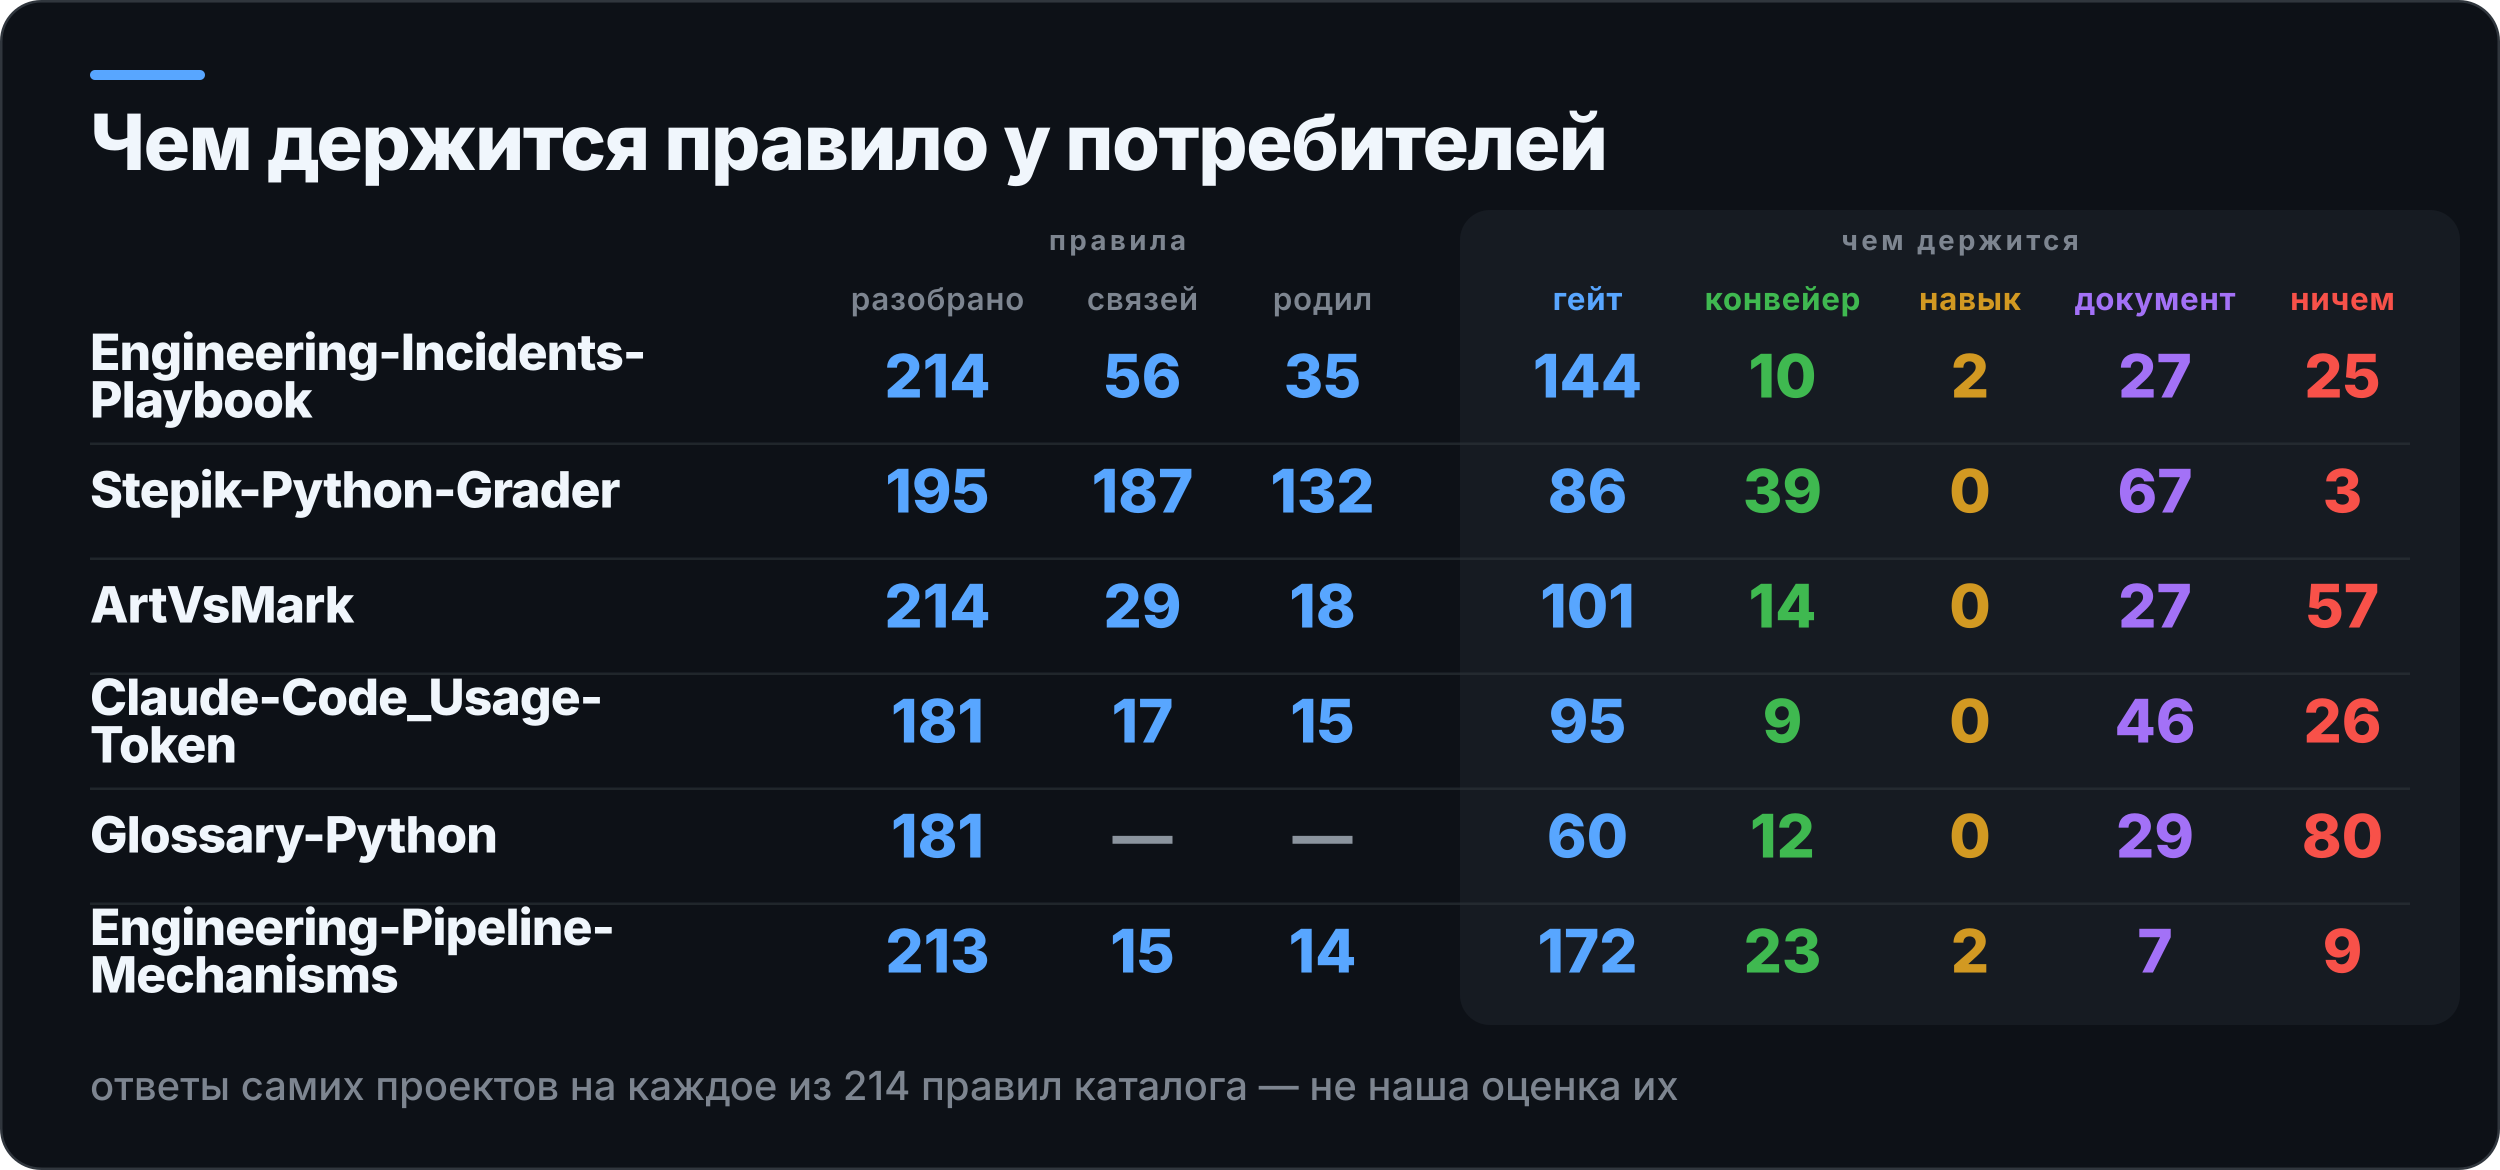
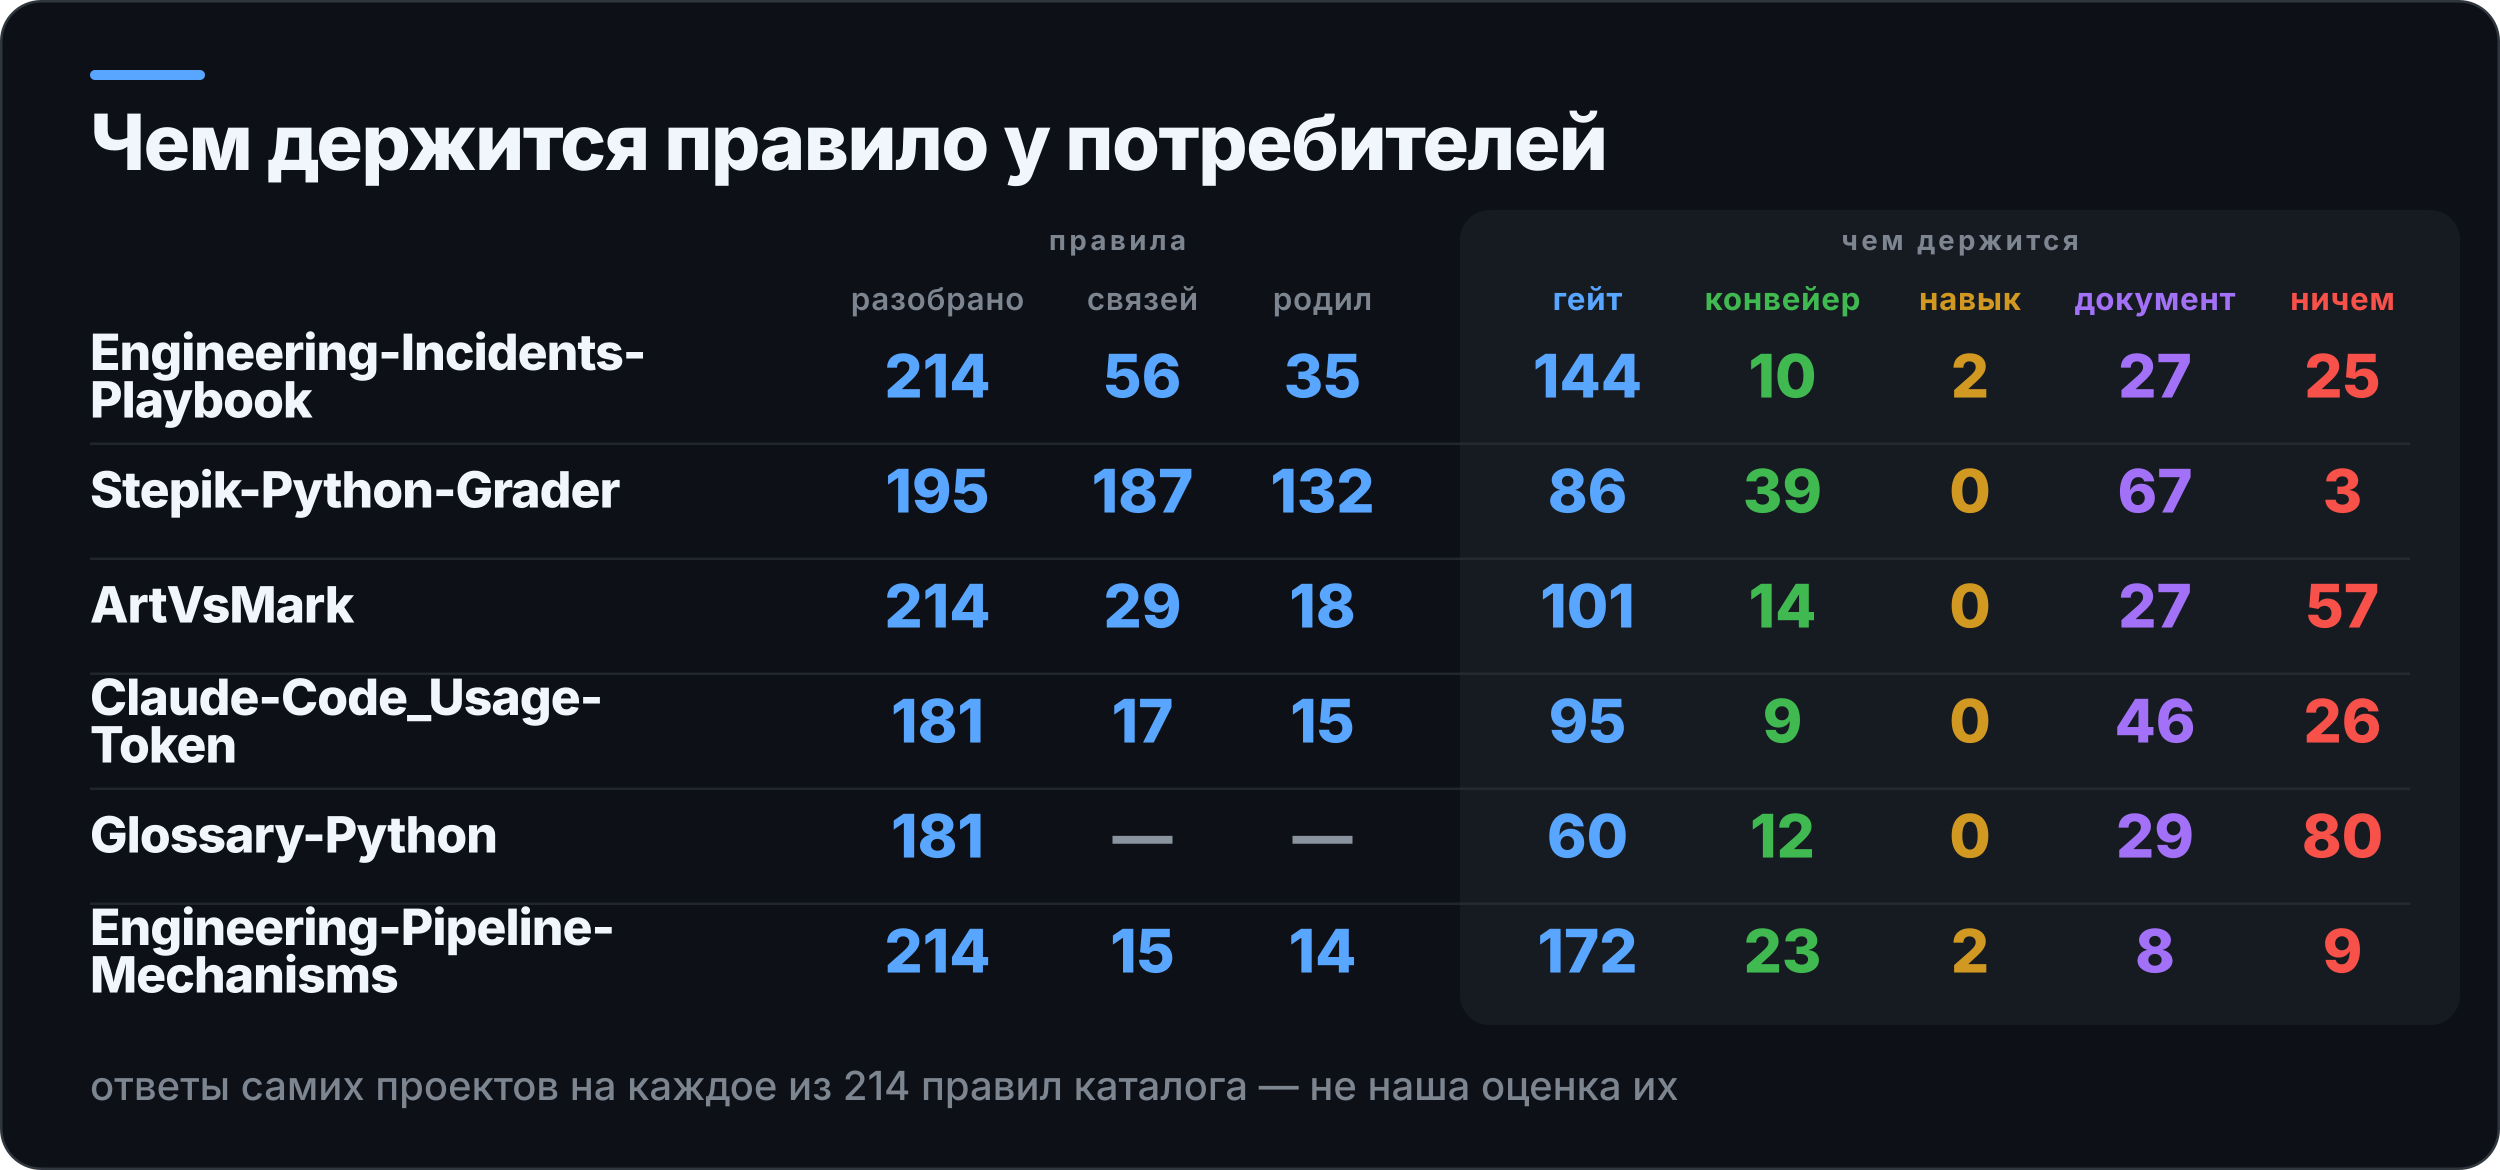
<svg xmlns="http://www.w3.org/2000/svg" width="1000" height="468" viewBox="0 0 1000 468" role="img" aria-label="Чем держится правило у потребителей">
  <rect x="0.5" y="0.5" width="999" height="467" rx="16" fill="#0D1117" stroke="#30363D" />
  <rect x="36" y="28" width="46" height="4" rx="2" fill="#58A6FF" />
  <rect x="584" y="84" width="400" height="326" rx="12" fill="#161B22" />
  <text x="36" y="68" fill="#F0F6FC" font-family="Inter,Segoe UI,Helvetica,Arial,sans-serif" font-size="31" font-weight="800" letter-spacing="-0.6">Чем держится правило у потребителей</text>
  <text x="447" y="100" fill="#7D8590" font-family="Inter,Segoe UI,Helvetica,Arial,sans-serif" font-size="11" font-weight="700" letter-spacing="1.4" text-anchor="middle">правила</text>
  <text x="784" y="100" fill="#7D8590" font-family="Inter,Segoe UI,Helvetica,Arial,sans-serif" font-size="11" font-weight="700" letter-spacing="1.4" text-anchor="middle">чем держится</text>
  <text x="375" y="124" fill="#7D8590" font-family="Inter,Segoe UI,Helvetica,Arial,sans-serif" font-size="12.5" font-weight="600" letter-spacing="0.3" text-anchor="middle">разобрано</text>
  <text x="457" y="124" fill="#7D8590" font-family="Inter,Segoe UI,Helvetica,Arial,sans-serif" font-size="12.5" font-weight="600" letter-spacing="0.3" text-anchor="middle">связей</text>
  <text x="529" y="124" fill="#7D8590" font-family="Inter,Segoe UI,Helvetica,Arial,sans-serif" font-size="12.5" font-weight="600" letter-spacing="0.3" text-anchor="middle">родил</text>
  <text x="635" y="124" fill="#58A6FF" font-family="Inter,Segoe UI,Helvetica,Arial,sans-serif" font-size="12.5" font-weight="700" letter-spacing="0.3" text-anchor="middle">гейт</text>
  <text x="713" y="124" fill="#3FB950" font-family="Inter,Segoe UI,Helvetica,Arial,sans-serif" font-size="12.5" font-weight="700" letter-spacing="0.3" text-anchor="middle">конвейер</text>
  <text x="788" y="124" fill="#D29922" font-family="Inter,Segoe UI,Helvetica,Arial,sans-serif" font-size="12.5" font-weight="700" letter-spacing="0.3" text-anchor="middle">навык</text>
  <text x="862" y="124" fill="#A371F7" font-family="Inter,Segoe UI,Helvetica,Arial,sans-serif" font-size="12.5" font-weight="700" letter-spacing="0.3" text-anchor="middle">документ</text>
  <text x="937" y="124" fill="#F85149" font-family="Inter,Segoe UI,Helvetica,Arial,sans-serif" font-size="12.5" font-weight="700" letter-spacing="0.3" text-anchor="middle">ничем</text>
  <text x="36" y="148" fill="#F0F6FC" font-family="Inter,Segoe UI,Helvetica,Arial,sans-serif" font-size="20" font-weight="800" letter-spacing="-0.4">Engineering-Incidents-</text>
  <text x="36" y="167" fill="#F0F6FC" font-family="Inter,Segoe UI,Helvetica,Arial,sans-serif" font-size="20" font-weight="800" letter-spacing="-0.4">Playbook</text>
  <text x="375" y="159" fill="#58A6FF" font-family="Inter,Segoe UI,Helvetica,Arial,sans-serif" font-size="24" font-weight="800" text-anchor="middle">214</text>
  <text x="457" y="159" fill="#58A6FF" font-family="Inter,Segoe UI,Helvetica,Arial,sans-serif" font-size="24" font-weight="800" text-anchor="middle">56</text>
  <text x="529" y="159" fill="#58A6FF" font-family="Inter,Segoe UI,Helvetica,Arial,sans-serif" font-size="24" font-weight="800" text-anchor="middle">35</text>
  <text x="635" y="159" fill="#58A6FF" font-family="Inter,Segoe UI,Helvetica,Arial,sans-serif" font-size="24" font-weight="800" text-anchor="middle">144</text>
  <text x="713" y="159" fill="#3FB950" font-family="Inter,Segoe UI,Helvetica,Arial,sans-serif" font-size="24" font-weight="800" text-anchor="middle">10</text>
  <text x="788" y="159" fill="#D29922" font-family="Inter,Segoe UI,Helvetica,Arial,sans-serif" font-size="24" font-weight="800" text-anchor="middle">2</text>
  <text x="862" y="159" fill="#A371F7" font-family="Inter,Segoe UI,Helvetica,Arial,sans-serif" font-size="24" font-weight="800" text-anchor="middle">27</text>
  <text x="937" y="159" fill="#F85149" font-family="Inter,Segoe UI,Helvetica,Arial,sans-serif" font-size="24" font-weight="800" text-anchor="middle">25</text>
  <rect x="36" y="177" width="928" height="1" fill="#30363D" opacity="0.55" />
  <text x="36" y="203" fill="#F0F6FC" font-family="Inter,Segoe UI,Helvetica,Arial,sans-serif" font-size="20" font-weight="800" letter-spacing="-0.4">Stepik-Python-Grader</text>
  <text x="375" y="205" fill="#58A6FF" font-family="Inter,Segoe UI,Helvetica,Arial,sans-serif" font-size="24" font-weight="800" text-anchor="middle">195</text>
  <text x="457" y="205" fill="#58A6FF" font-family="Inter,Segoe UI,Helvetica,Arial,sans-serif" font-size="24" font-weight="800" text-anchor="middle">187</text>
  <text x="529" y="205" fill="#58A6FF" font-family="Inter,Segoe UI,Helvetica,Arial,sans-serif" font-size="24" font-weight="800" text-anchor="middle">132</text>
  <text x="635" y="205" fill="#58A6FF" font-family="Inter,Segoe UI,Helvetica,Arial,sans-serif" font-size="24" font-weight="800" text-anchor="middle">86</text>
  <text x="713" y="205" fill="#3FB950" font-family="Inter,Segoe UI,Helvetica,Arial,sans-serif" font-size="24" font-weight="800" text-anchor="middle">39</text>
  <text x="788" y="205" fill="#D29922" font-family="Inter,Segoe UI,Helvetica,Arial,sans-serif" font-size="24" font-weight="800" text-anchor="middle">0</text>
  <text x="862" y="205" fill="#A371F7" font-family="Inter,Segoe UI,Helvetica,Arial,sans-serif" font-size="24" font-weight="800" text-anchor="middle">67</text>
  <text x="937" y="205" fill="#F85149" font-family="Inter,Segoe UI,Helvetica,Arial,sans-serif" font-size="24" font-weight="800" text-anchor="middle">3</text>
  <rect x="36" y="223" width="928" height="1" fill="#30363D" opacity="0.55" />
  <text x="36" y="249" fill="#F0F6FC" font-family="Inter,Segoe UI,Helvetica,Arial,sans-serif" font-size="20" font-weight="800" letter-spacing="-0.4">ArtVsMark</text>
  <text x="375" y="251" fill="#58A6FF" font-family="Inter,Segoe UI,Helvetica,Arial,sans-serif" font-size="24" font-weight="800" text-anchor="middle">214</text>
  <text x="457" y="251" fill="#58A6FF" font-family="Inter,Segoe UI,Helvetica,Arial,sans-serif" font-size="24" font-weight="800" text-anchor="middle">29</text>
  <text x="529" y="251" fill="#58A6FF" font-family="Inter,Segoe UI,Helvetica,Arial,sans-serif" font-size="24" font-weight="800" text-anchor="middle">18</text>
  <text x="635" y="251" fill="#58A6FF" font-family="Inter,Segoe UI,Helvetica,Arial,sans-serif" font-size="24" font-weight="800" text-anchor="middle">101</text>
  <text x="713" y="251" fill="#3FB950" font-family="Inter,Segoe UI,Helvetica,Arial,sans-serif" font-size="24" font-weight="800" text-anchor="middle">14</text>
  <text x="788" y="251" fill="#D29922" font-family="Inter,Segoe UI,Helvetica,Arial,sans-serif" font-size="24" font-weight="800" text-anchor="middle">0</text>
  <text x="862" y="251" fill="#A371F7" font-family="Inter,Segoe UI,Helvetica,Arial,sans-serif" font-size="24" font-weight="800" text-anchor="middle">27</text>
  <text x="937" y="251" fill="#F85149" font-family="Inter,Segoe UI,Helvetica,Arial,sans-serif" font-size="24" font-weight="800" text-anchor="middle">57</text>
  <rect x="36" y="269" width="928" height="1" fill="#30363D" opacity="0.55" />
  <text x="36" y="286" fill="#F0F6FC" font-family="Inter,Segoe UI,Helvetica,Arial,sans-serif" font-size="20" font-weight="800" letter-spacing="-0.4">Claude-Code_Usage-</text>
  <text x="36" y="305" fill="#F0F6FC" font-family="Inter,Segoe UI,Helvetica,Arial,sans-serif" font-size="20" font-weight="800" letter-spacing="-0.4">Token</text>
  <text x="375" y="297" fill="#58A6FF" font-family="Inter,Segoe UI,Helvetica,Arial,sans-serif" font-size="24" font-weight="800" text-anchor="middle">181</text>
  <text x="457" y="297" fill="#58A6FF" font-family="Inter,Segoe UI,Helvetica,Arial,sans-serif" font-size="24" font-weight="800" text-anchor="middle">17</text>
  <text x="529" y="297" fill="#58A6FF" font-family="Inter,Segoe UI,Helvetica,Arial,sans-serif" font-size="24" font-weight="800" text-anchor="middle">15</text>
  <text x="635" y="297" fill="#58A6FF" font-family="Inter,Segoe UI,Helvetica,Arial,sans-serif" font-size="24" font-weight="800" text-anchor="middle">95</text>
  <text x="713" y="297" fill="#3FB950" font-family="Inter,Segoe UI,Helvetica,Arial,sans-serif" font-size="24" font-weight="800" text-anchor="middle">9</text>
  <text x="788" y="297" fill="#D29922" font-family="Inter,Segoe UI,Helvetica,Arial,sans-serif" font-size="24" font-weight="800" text-anchor="middle">0</text>
  <text x="862" y="297" fill="#A371F7" font-family="Inter,Segoe UI,Helvetica,Arial,sans-serif" font-size="24" font-weight="800" text-anchor="middle">46</text>
  <text x="937" y="297" fill="#F85149" font-family="Inter,Segoe UI,Helvetica,Arial,sans-serif" font-size="24" font-weight="800" text-anchor="middle">26</text>
  <rect x="36" y="315" width="928" height="1" fill="#30363D" opacity="0.55" />
  <text x="36" y="341" fill="#F0F6FC" font-family="Inter,Segoe UI,Helvetica,Arial,sans-serif" font-size="20" font-weight="800" letter-spacing="-0.4">Glossary-Python</text>
  <text x="375" y="343" fill="#58A6FF" font-family="Inter,Segoe UI,Helvetica,Arial,sans-serif" font-size="24" font-weight="800" text-anchor="middle">181</text>
  <text x="457" y="343" fill="#8B949E" font-family="Inter,Segoe UI,Helvetica,Arial,sans-serif" font-size="24" font-weight="800" text-anchor="middle">—</text>
  <text x="529" y="343" fill="#8B949E" font-family="Inter,Segoe UI,Helvetica,Arial,sans-serif" font-size="24" font-weight="800" text-anchor="middle">—</text>
  <text x="635" y="343" fill="#58A6FF" font-family="Inter,Segoe UI,Helvetica,Arial,sans-serif" font-size="24" font-weight="800" text-anchor="middle">60</text>
  <text x="713" y="343" fill="#3FB950" font-family="Inter,Segoe UI,Helvetica,Arial,sans-serif" font-size="24" font-weight="800" text-anchor="middle">12</text>
  <text x="788" y="343" fill="#D29922" font-family="Inter,Segoe UI,Helvetica,Arial,sans-serif" font-size="24" font-weight="800" text-anchor="middle">0</text>
  <text x="862" y="343" fill="#A371F7" font-family="Inter,Segoe UI,Helvetica,Arial,sans-serif" font-size="24" font-weight="800" text-anchor="middle">29</text>
  <text x="937" y="343" fill="#F85149" font-family="Inter,Segoe UI,Helvetica,Arial,sans-serif" font-size="24" font-weight="800" text-anchor="middle">80</text>
  <rect x="36" y="361" width="928" height="1" fill="#30363D" opacity="0.55" />
  <text x="36" y="378" fill="#F0F6FC" font-family="Inter,Segoe UI,Helvetica,Arial,sans-serif" font-size="20" font-weight="800" letter-spacing="-0.4">Engineering-Pipeline-</text>
  <text x="36" y="397" fill="#F0F6FC" font-family="Inter,Segoe UI,Helvetica,Arial,sans-serif" font-size="20" font-weight="800" letter-spacing="-0.4">Mechanisms</text>
-   <text x="375" y="389" fill="#58A6FF" font-family="Inter,Segoe UI,Helvetica,Arial,sans-serif" font-size="24" font-weight="800" text-anchor="middle">213</text>
+   <text x="375" y="389" fill="#58A6FF" font-family="Inter,Segoe UI,Helvetica,Arial,sans-serif" font-size="24" font-weight="800" text-anchor="middle">214</text>
  <text x="457" y="389" fill="#58A6FF" font-family="Inter,Segoe UI,Helvetica,Arial,sans-serif" font-size="24" font-weight="800" text-anchor="middle">15</text>
  <text x="529" y="389" fill="#58A6FF" font-family="Inter,Segoe UI,Helvetica,Arial,sans-serif" font-size="24" font-weight="800" text-anchor="middle">14</text>
  <text x="635" y="389" fill="#58A6FF" font-family="Inter,Segoe UI,Helvetica,Arial,sans-serif" font-size="24" font-weight="800" text-anchor="middle">172</text>
  <text x="713" y="389" fill="#3FB950" font-family="Inter,Segoe UI,Helvetica,Arial,sans-serif" font-size="24" font-weight="800" text-anchor="middle">23</text>
  <text x="788" y="389" fill="#D29922" font-family="Inter,Segoe UI,Helvetica,Arial,sans-serif" font-size="24" font-weight="800" text-anchor="middle">2</text>
-   <text x="862" y="389" fill="#A371F7" font-family="Inter,Segoe UI,Helvetica,Arial,sans-serif" font-size="24" font-weight="800" text-anchor="middle">7</text>
+   <text x="862" y="389" fill="#A371F7" font-family="Inter,Segoe UI,Helvetica,Arial,sans-serif" font-size="24" font-weight="800" text-anchor="middle">8</text>
  <text x="937" y="389" fill="#F85149" font-family="Inter,Segoe UI,Helvetica,Arial,sans-serif" font-size="24" font-weight="800" text-anchor="middle">9</text>
  <text x="36" y="440" fill="#7D8590" font-family="Inter,Segoe UI,Helvetica,Arial,sans-serif" font-size="16" font-weight="500">ответы самих проектов на каждое из 214 правил каталога — не наша оценка их</text>
</svg>
